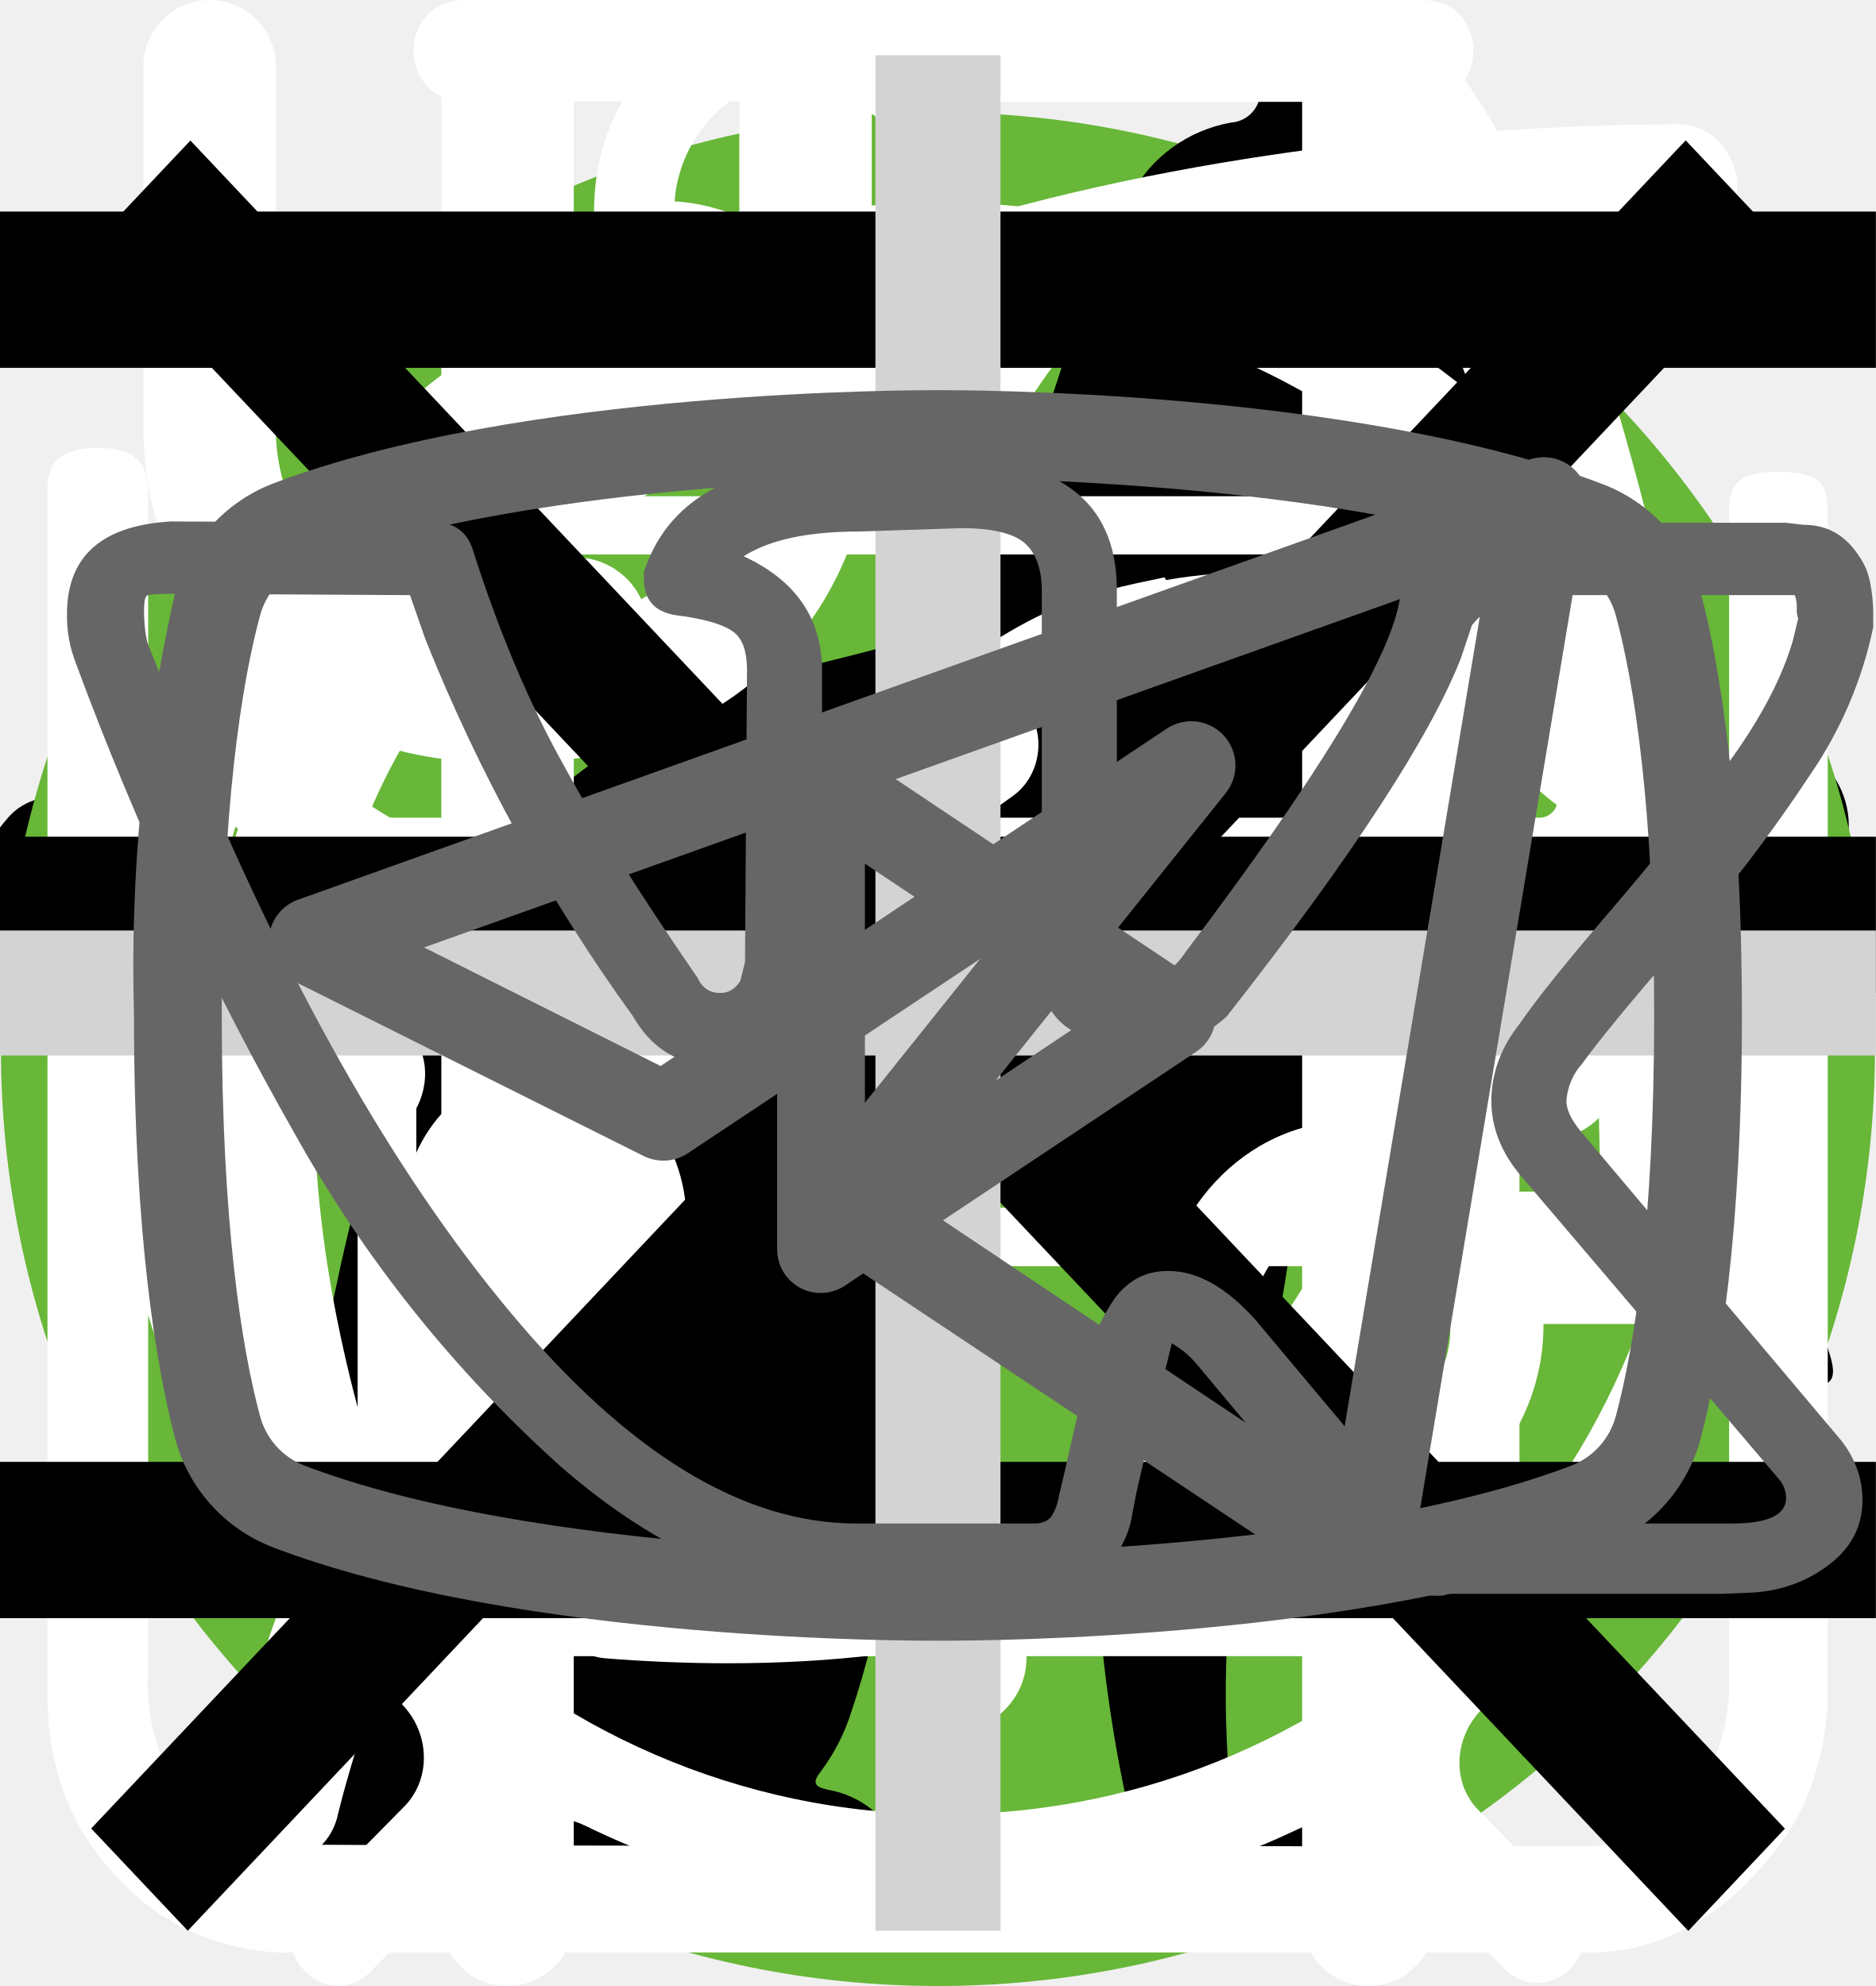
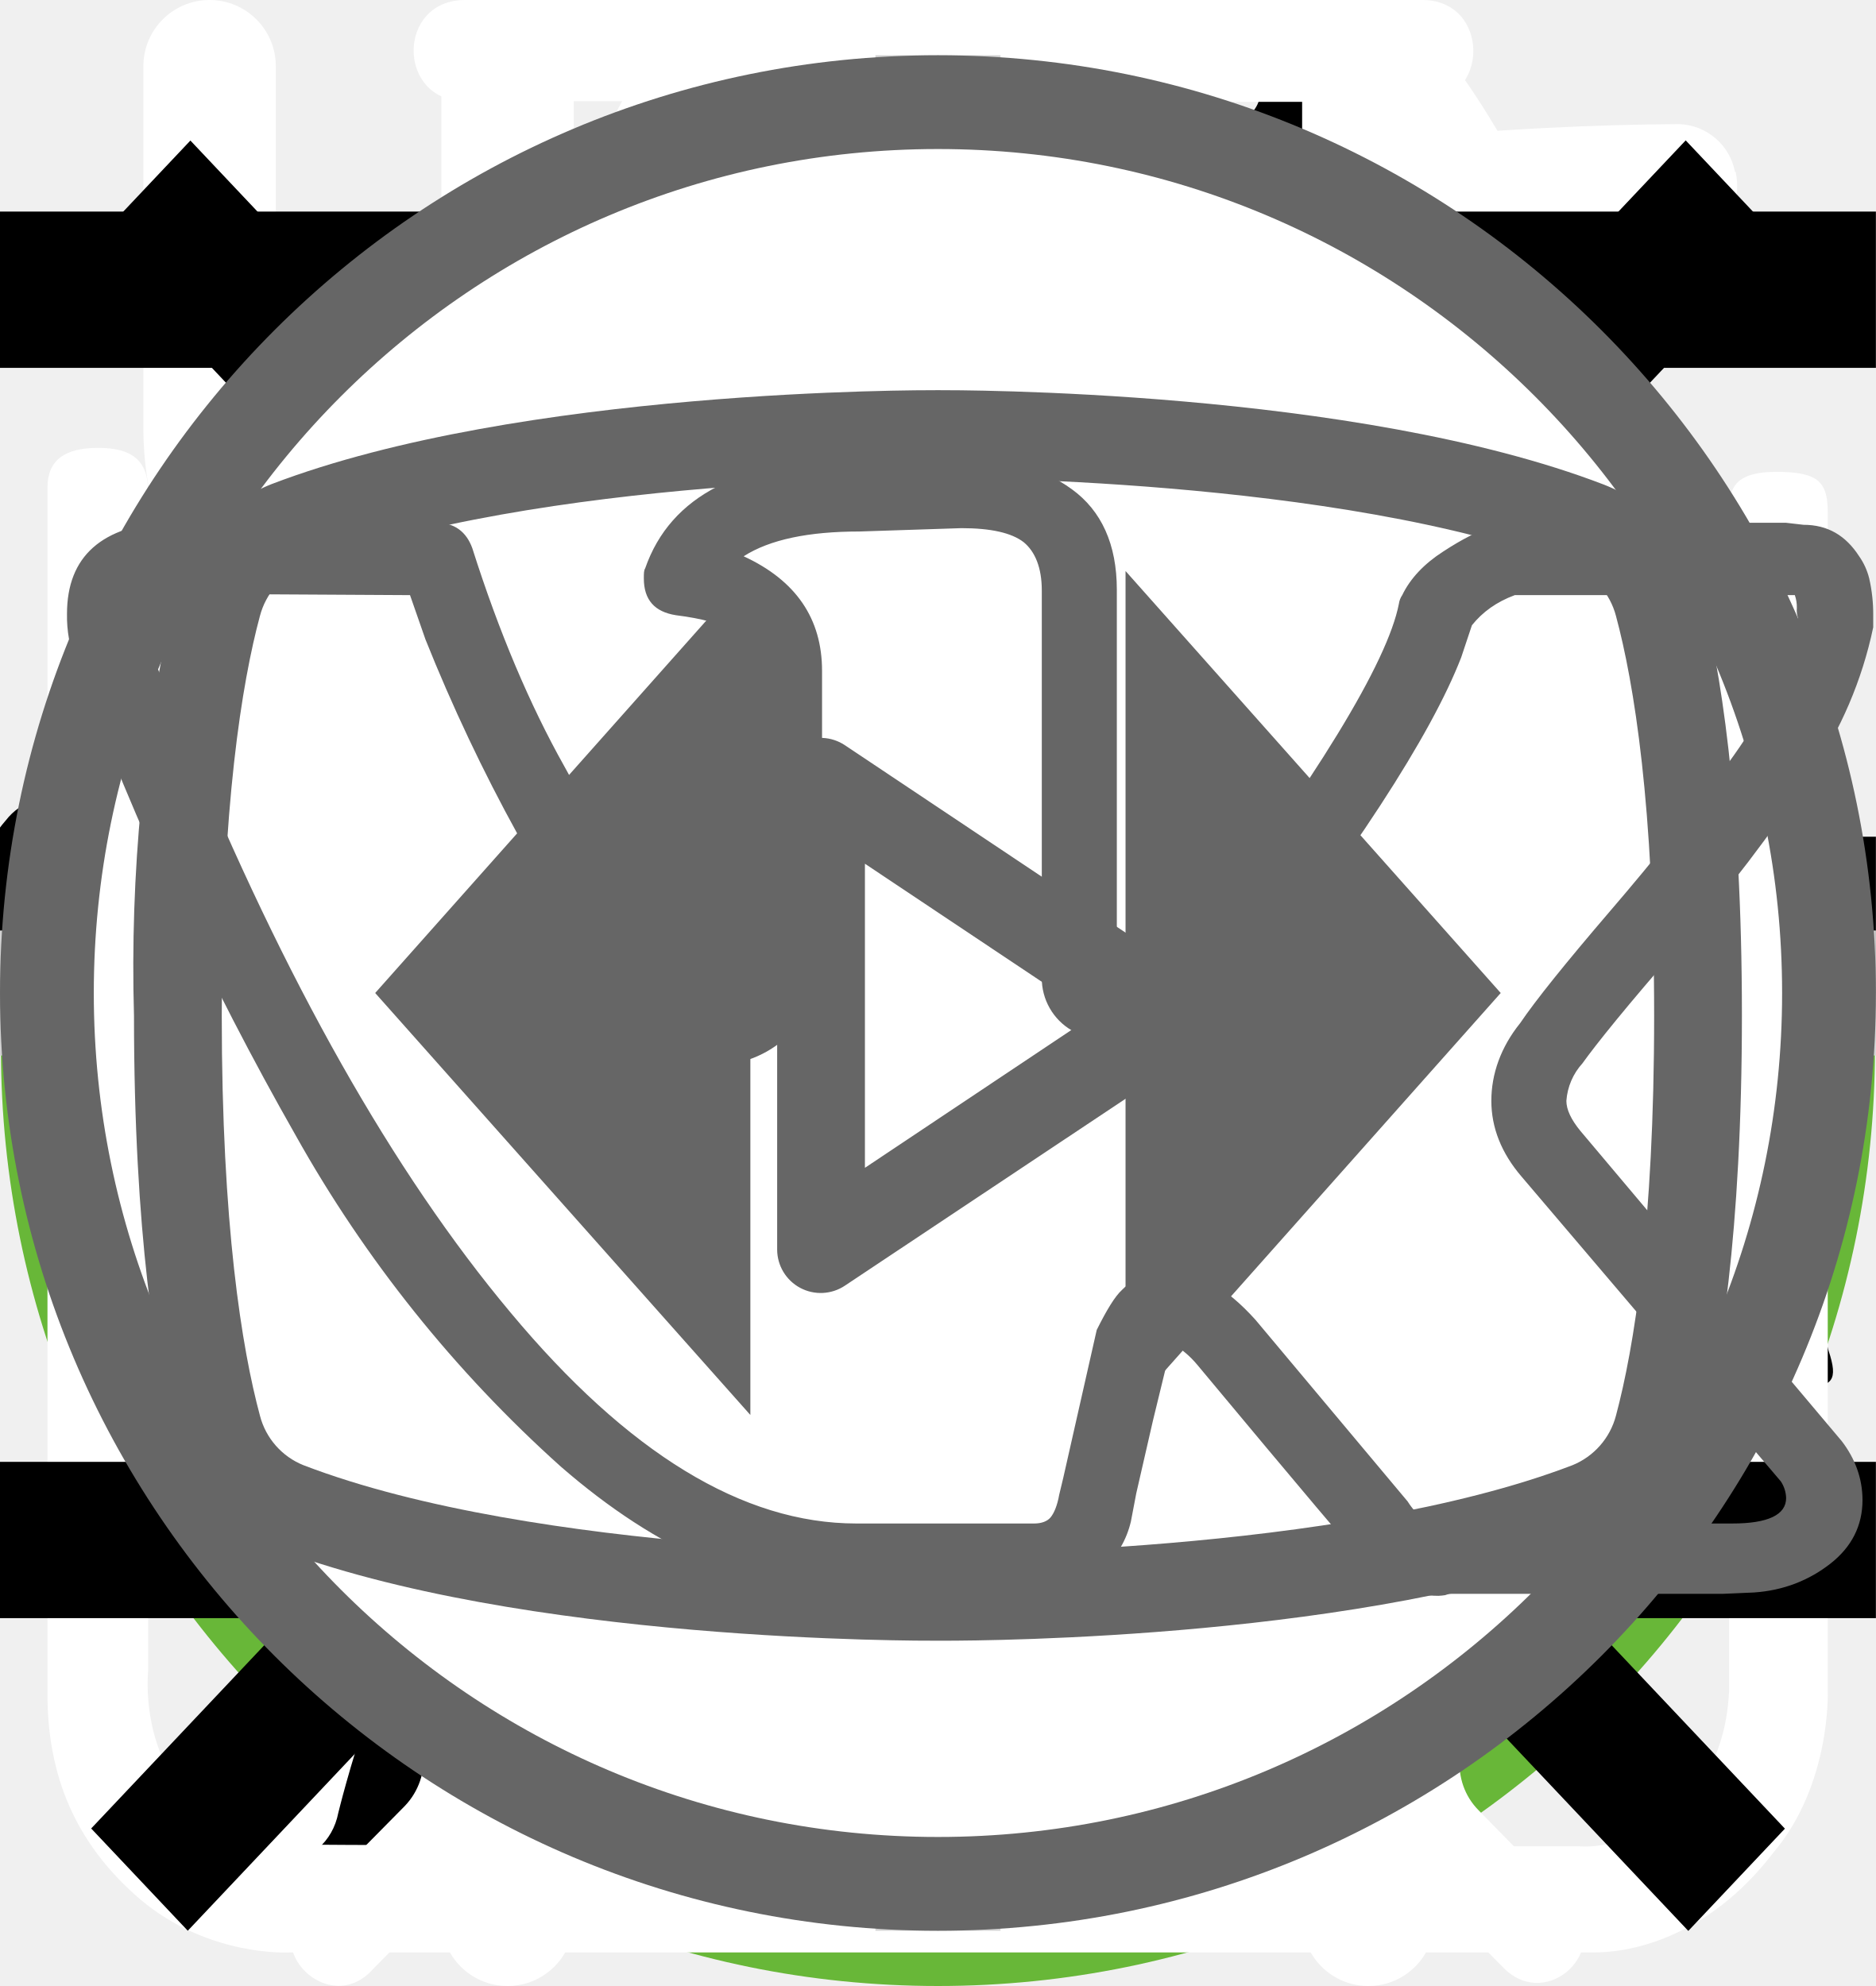
<svg xmlns="http://www.w3.org/2000/svg">
  <style>:root svg:not(:target){display:none}</style>
  <svg viewBox="0 0 67 50" fill="none" id="cat-pro">
    <circle cx="33" cy="25" r="25" fill="#68B738" />
    <g clip-path="url(#cat-pro_0)">
      <path d="M60.56 13.88a7.6 7.6 0 0 1 2.25-2.3c.5-.35.8-.35 1.1.3.4.95.75 1.95.45 3a1.14 1.14 0 0 0 .2 1.05c.3.4.55.8.8 1.15a3.14 3.14 0 0 1 .45 3.1c-.18.5-.22 1.03-.1 1.55.1.5.1 1 0 1.5a1.87 1.87 0 0 1-1.35 1.6 2.6 2.6 0 0 0-1.6 1 .53.53 0 0 1-.45.25c-.6.1-2.1-1.25-2.1-1.85v-.3c.05-1.8-.05-1.95-1.7-2.7a2.2 2.2 0 0 1-.9-.6c-.3-.4-.7-.35-1.15-.2-.45.15-.7.45-.65.95.15 1.2.2 2.43.15 3.65 0 .14.04.27.1.4 1.55 2.25 2.15 4.9 2.9 7.45.6 1.95 1.7 3 3.7 3.15.32.02.64.07.95.15a2.08 2.08 0 0 1 1.7 1.6c.35 1.05.15 1.3-.9 1.3h-3.25c-.42.02-.83-.12-1.15-.4a5.86 5.86 0 0 0-1.7-1 3.63 3.63 0 0 1-1.7-1.3 14.3 14.3 0 0 0-2-2.25c-1.4-1.45-2.9-2.85-4.2-4.35a5.69 5.69 0 0 1-1.6-3.8c0-.45-.1-.65-.6-.45a.96.96 0 0 1-.5.15c-1.4 0-2.1.85-2.6 2.1-.45 1.05-1.05 2.05-1.6 3.1a5.2 5.2 0 0 0-.5 2.1c0 1.2.3 1.6 1.4 2 .7.25 1.35.5 1.7 1.2.4.8.3 1-.55 1.05h-3.4a.94.94 0 0 1-.95-.55l-.9-1.5a3.02 3.02 0 0 1-.35-2.7c.22-.87.23-1.78.05-2.65a4.21 4.21 0 0 1 .85-3.5c.3-.35.3-.5-.2-.6a25.03 25.03 0 0 1-5.95-2.1c-1.6-.6-1.9-.5-2.35 1.15-.4 1.4-.8 2.8-1.1 4.25-.35 1.6.05 3.1.55 4.6.2.6.8.55 1.25.7 1 .3 1.85.7 2.25 1.75.35.8.3.9-.55.9-.85 0-1.7-.05-2.6 0-.76.01-1.5-.23-2.1-.7-2.4-1.6-3.1-4.05-3.3-6.7-.1-1.65-1-2.95-2.05-4.2-.2-.25-.4-.35-.7-.15-1.07.59-2.2 1.1-3.35 1.5a13.36 13.36 0 0 0-6.1 4.4 5.32 5.32 0 0 0-1.1 2.55c-.15.9.1 1.3 1 1.55s1.35.75 1.45 1.7c.05.4-.1.6-.5.6h-4.05a.82.82 0 0 1-.65-.4 4.28 4.28 0 0 1-.95-2.75 25.3 25.3 0 0 1 .45-5.15 3.15 3.15 0 0 1 1.7-2.4c2.95-1.4 4.5-4.05 5.9-6.8.3-.55.05-.65-.45-.6-1.4.2-2.73.74-3.85 1.6a35.31 35.31 0 0 0-4.15 3.55 8.33 8.33 0 0 1-5.15 2.45c-3.65.2-5.35-1.85-5.2-5.15.03-1.13.46-2.2 1.2-3.05a2.13 2.13 0 0 1 2.25-.75c.75.2.95.6.65 1.35-.15.3-.35.55-.5.85-.22.3-.39.64-.5 1-.55 1.5.2 2.55 1.75 2.7 1.65.15 3-.55 4.25-1.55 1.5-1.2 2.85-2.6 4-4.15a10.4 10.4 0 0 1 7.2-4.05c1.15-.15 2.15-.65 3.25-.95a20.7 20.7 0 0 1 6.35-.9 6.5 6.5 0 0 0 2.9-.55c2.45-1 5-1 7.55-.5 2 .4 4 .9 5.95 1.4 1.16.21 2.35.18 3.5-.1 2.2-.56 4.44-.9 6.7-1a9.08 9.08 0 0 1 4.3.85c1 .45 1 .45.75 1.4Z" fill="#000" />
    </g>
    <defs>
      <clipPath id="cat-pro_0">
        <path fill="#fff" transform="translate(0 11)" d="M0 0h67v28h-67z" />
      </clipPath>
    </defs>
  </svg>
  <svg viewBox="0 0 50 53" fill="none" id="cat-slim">
    <circle cx="25" cy="28" r="25" fill="#68B738" />
    <g clip-path="url(#cat-slim_0)">
      <path d="M35.2 0h-.2c-.32.19-.59.47-.74.82a8.03 8.03 0 0 0-.67 1.76.84.84 0 0 1-.76.69 3.77 3.77 0 0 0-2.69 1.95c-.37.66-.69 1.35-.95 2.06-.73 1.9-1.29 3.85-1.98 5.77-.32.87-.34.87-1.32.87-1.16 0-1.08-.18-1.1 1.1 0 .41.13.62.56.6.13 0 .33-.07.39.1.05.18-.13.26-.23.36a4.63 4.63 0 0 1-2.23 1.26c-.97.26-1.97.47-2.92.79-2.45.82-4.7 1.96-6.46 3.9a14.44 14.44 0 0 0-2.44 4.04c-1.89 4.46-2.8 9.15-3.51 13.88a97.06 97.06 0 0 0-.75 6.7c-.1 1.1-.2 2.23-.2 3.35h17.14c.03-.23-.01-.46-.12-.66a2.58 2.58 0 0 0-1.97-1.58c-.36-.08-.4-.2-.18-.48.36-.48.64-1.02.82-1.6.84-2.47 1.16-5.06 1.57-7.62.23-1.96.83-3.85 1.77-5.59a11.13 11.13 0 0 1 2.87-3.28c.43-.32.45-.32.52.23.05.36.06.74.09 1.11a48.2 48.2 0 0 1-.1 7.31c-.2 1.88-.22 3.78-.07 5.67.2 2.2.59 4.36 1.16 6.49h6.84a2.8 2.8 0 0 0-2.18-2.29c-.64-.1-1.3-.07-1.93.1-.31.08-.44 0-.46-.33-.22-2.73-.04-5.47.51-8.16a91.8 91.8 0 0 0 1.57-9.37c.14-1.27.54-2.5 1.18-3.6.6-1.1 1.14-2.23 1.74-3.33a3.03 3.03 0 0 0 .22-2.67c-.14-.37-.27-.74-.44-1.1-.52-1-1.03-2-1.5-3-.26-.52-.2-.59.36-.6.84 0 .84 0 .86-.85v-.34c0-.35-.14-.55-.52-.51h-.78c-.36 0-.46-.15-.37-.52a3.22 3.22 0 0 1 2.64-2.28 11.3 11.3 0 0 1 3.4.22.51.51 0 0 0 .65-.33 40 40 0 0 1 .66-1.55.52.52 0 0 0-.05-.58c-1.65-2.1-3.43-4.05-5.87-5.3a.77.77 0 0 1-.45-.58 9.8 9.8 0 0 0-.65-2.14 1.8 1.8 0 0 0-.73-.89Z" fill="#000" />
    </g>
    <defs>
      <clipPath id="cat-slim_0">
        <path fill="#fff" transform="translate(7)" d="M0 0h36v50h-36z" />
      </clipPath>
    </defs>
  </svg>
  <svg viewBox="0 0 26 30" fill="none" id="icon-change">
    <path fill-rule="evenodd" clip-rule="evenodd" d="M19.12.08a1 1 0 0 1 1.09.21c.9.91 2.1 2.88 3.06 5.92a42.6 42.6 0 0 1 1.73 12.79 1 1 0 0 1-1 1h-3.5v9a1 1 0 1 1-2 0v-28a1 1 0 0 1 .62-.92Zm1.38 17.92h2.5a39.62 39.62 0 0 0-1.64-11.19 22.4 22.4 0 0 0-.86-2.3v13.49Zm-14-18a1 1 0 0 1 1 1v28a1 1 0 1 1-2 0v-28a1 1 0 0 1 1-1Z" fill="#fff" />
    <path fill-rule="evenodd" clip-rule="evenodd" d="M2 0a1 1 0 0 1 1 1v5.5c0 .56.2 1.32.7 1.92.48.56 1.31 1.08 2.8 1.08a1 1 0 1 1 0 2 5.41 5.41 0 0 1-4.33-1.8 5.07 5.07 0 0 1-1.17-3.2v-5.5a1 1 0 0 1 1-1Z" fill="#fff" />
    <path fill-rule="evenodd" clip-rule="evenodd" d="M11 0a1 1 0 0 0-1 1v5.5c0 .56-.2 1.32-.7 1.92-.48.56-1.31 1.08-2.8 1.08a1 1 0 0 0 0 2 5.4 5.4 0 0 0 4.33-1.8 5.07 5.07 0 0 0 1.17-3.2v-5.5a1 1 0 0 0-1-1Z" fill="#fff" />
  </svg>
  <svg viewBox="0 0 27 31" fill="none" id="icon-effect">
    <path d="M6.12 0c-1.07 0-1.07 1.58 0 1.58h6.67v1.6a13.21 13.21 0 0 0-12.23 13.3c0 4.02 1.75 7.64 4.52 10.07.48.43.54 1.18.1 1.64l-1.53 1.55c-.75.69.36 1.75 1.03 1l2-2.03c.36-.34.88-.43 1.32-.21a12.79 12.79 0 0 0 11.1.06c.43-.21.96-.13 1.3.21l1.95 1.97c.68.64 1.66-.31 1.04-1l-1.45-1.48c-.45-.45-.38-1.2.1-1.63a13.47 13.47 0 0 0 4.62-10.16 13.2 13.2 0 0 0-12.27-13.28v-1.6h6.67c1.06 0 1.06-1.59 0-1.59h-14.94Zm-4.12 16.47c0-6.53 5.2-11.82 11.6-11.82 6.41 0 11.6 5.3 11.6 11.82 0 6.55-5.19 11.85-11.6 11.85-6.4 0-11.6-5.3-11.6-11.85Zm10.8-8.09c0-1.1 1.66-1.1 1.66 0v8.63c0 .23-.09.44-.25.6a.86.86 0 0 1-.6.25.82.82 0 0 1-.57-.23.8.8 0 0 1-.24-.56v-8.69Zm-5 2.62c.31 0 .61-.12.83-.34a1.14 1.14 0 0 0-.82-1.96c-.3.02-.56.16-.75.37a1.14 1.14 0 0 0 .75 1.92Zm11.6 0c.31 0 .6-.12.82-.34a1.14 1.14 0 0 0-.82-1.96 1.14 1.14 0 0 0 0 2.29Zm-10.43 12.59c0 1.53-2.33 1.53-2.33 0s2.33-1.53 2.33 0Zm4.64 3.44a1.18 1.18 0 0 0 1.17-.68 1.14 1.14 0 0 0-.7-1.56 1.17 1.17 0 0 0-1.22.32 1.14 1.14 0 0 0 .75 1.92Zm-8.12-10.39a1.14 1.14 0 0 1-.69 1.17 1.17 1.17 0 0 1-1.57-.7 1.14 1.14 0 0 1 .32-1.2 1.17 1.17 0 0 1 1.94.73Zm17.39 1.15a1.17 1.17 0 0 0 1.17-.68 1.14 1.14 0 0 0-.7-1.55 1.17 1.17 0 0 0-1.22.32 1.14 1.14 0 0 0 .75 1.91Zm-2.32 5.8c0 1.53-2.32 1.53-2.32 0s2.32-1.53 2.32 0Z" fill="#fff" />
  </svg>
  <svg viewBox="0 0 30 32" fill="none" id="icon-nutrition">
    <g clip-path="url(#icon-nutrition_0)">
      <path d="M27.84 2.77a.95.95 0 0 0-.9-.77h-.01c-4.94.03-16.95.92-21.8 8.38-2.51 3.88-2.73 8.91-.64 14.96l.07.13a25.93 25.93 0 0 0-1.04 3.32 1 1 0 0 0 .72 1.19l.2.02c.43 0 .81-.32.9-.79.03-.1 2.42-10.37 10.86-16.38.43-.3.55-.93.26-1.38a.9.9 0 0 0-1.3-.28c-4.79 3.4-7.74 8-9.47 11.65-1.24-4.57-.92-8.37.99-11.3 3.74-5.76 12.62-7.15 17.98-7.45-1.16 1.8-2.41 5.1-2.41 10.93 0 3.12-.83 5.52-2.47 7.14-2.62 2.6-6.88 2.83-10 2.58-.51-.04-.96.38-1 .93-.04.55.35 1.03.86 1.07.63.05 1.3.08 1.98.08 3.18 0 6.87-.66 9.43-3.2 2.04-2 3.07-4.9 3.07-8.6 0-9.1 3.22-11.1 3.23-11.1.4-.21.6-.68.5-1.13Z" fill="#fff" />
    </g>
    <defs>
      <clipPath id="icon-nutrition_0">
        <path fill="#fff" d="M0 0h30v32h-30z" />
      </clipPath>
    </defs>
  </svg>
  <svg viewBox="0 0 27 29" fill="none" id="icon-powder">
    <path d="M11.38 0c-1.64 0-2.9 1.36-2.9 3.08s1.26 3.08 2.9 3.08c1.63 0 2.9-1.36 2.9-3.08s-1.27-3.08-2.9-3.08Zm0 1.18c1 0 1.72.84 1.72 1.9 0 1-.8 1.9-1.72 1.9-1 0-1.73-.84-1.73-1.9 0-1 .78-1.9 1.72-1.9Zm-10.88 23.56c0 1.18.4 2.18 1.36 3 1 .84 2.17.77 2.17.77h19.04c.77 0 1.8-.38 2.62-1.45.85-1 .8-2.36.8-2.36v-17.21c0-.44-.12-.6-.75-.6-.64 0-.69.27-.69.59v17.22c-.02.3-.07 1.08-.74 1.72-.74.62-1.45.54-1.45.54s-18.13 0-19.03-.03a2.14 2.14 0 0 1-1.45-.9c-.51-.73-.41-1.63-.41-1.63v-17.22c0-.46-.24-.64-.73-.64s-.74.18-.74.58v17.62Zm16.31-16.31c-1.08.23-2.17.38-4.26 2.35-2.08 2-3.62 1.9-5.16 1.82-1.54-.1-3.17-1.54-3.45-1.9-.33-.36-.9-.12-1.08.11-.16.24-.16.64.1 1 1.27 1.18 2.45 2.08 4.72 2.26a7.5 7.5 0 0 0 5.89-2.26c1.45-1.45 2.17-1.72 3.26-1.9a6.3 6.3 0 0 1 5.08 1.26c1 1.1 1.26.78 1.54.48.54-.72-.23-1.27-1.1-1.9a7.24 7.24 0 0 0-5.52-1.28l-.02-.04Zm-9.06 7.16c-1.18 0-2.08 1-2.08 2.26 0 1.27.9 2.27 2.08 2.27 1.18 0 2.08-1 2.08-2.27s-.9-2.26-2.08-2.26Zm11.78.78c-1.54 0-2.8 1.36-2.8 2.99 0 1.63 1.26 2.99 2.8 2.99 1.54 0 2.81-1.36 2.81-3 0-1.62-1.27-2.98-2.8-2.98Zm0 1.45c.8 0 1.45.7 1.45 1.54a1.5 1.5 0 0 1-1.45 1.54c-.8 0-1.45-.7-1.45-1.54 0-.86.65-1.54 1.45-1.54Z" fill="#fff" />
  </svg>
-   <svg viewBox="0 0 78 81" fill="none" id="icon-promo">
+   <svg viewBox="0 0 78 81" fill="none" id="icon_promote">
    <path d="M64.02 35.63h-49.99a3.18 3.18 0 0 1-3.18-3.16v-9.47a3.18 3.18 0 0 1 3.18-3.16h49.98a3.17 3.17 0 0 1 3.19 3.16v9.47a3.17 3.17 0 0 1-3.18 3.16Zm-49.99-13.37c-.4 0-.74.34-.74.74v9.47c0 .4.33.74.74.74h49.98c.41 0 .75-.33.75-.74v-9.47c0-.4-.34-.74-.75-.74h-49.98Z" fill="#fff" />
    <path d="M57.04 68.08h-36.04a6.11 6.11 0 0 1-6.13-6.09v-27.57c0-.67.55-1.21 1.22-1.21.68 0 1.22.54 1.22 1.21v27.57a3.68 3.68 0 0 0 3.69 3.67h36.04a3.68 3.68 0 0 0 3.7-3.67v-27.57a1.22 1.22 0 0 1 2.44 0v27.57a6.11 6.11 0 0 1-6.14 6.1Z" fill="#fff" />
    <path d="M39.02 68.08c-.67 0-1.22-.54-1.22-1.2v-32.46c0-.67.55-1.21 1.22-1.21.68 0 1.22.54 1.22 1.21v32.45c0 .67-.54 1.21-1.22 1.21Zm-15.21-45.82a7.81 7.81 0 0 1-3.17-10.6 7.9 7.9 0 0 1 10.66-3.16c5.82 3.13 8.96 11.86 9.09 12.23l-2.3.8c-.03-.08-2.96-8.22-7.95-10.9a5.45 5.45 0 0 0-7.36 2.17 5.4 5.4 0 0 0 2.2 7.33l-1.17 2.13Z" fill="#fff" />
    <path d="m54.23 22.26-1.16-2.14a5.38 5.38 0 0 0-1.03-9.92 5.42 5.42 0 0 0-4.14.43c-4.98 2.68-7.91 10.82-7.94 10.9l-2.3-.8c.13-.37 3.27-9.1 9.08-12.23a7.86 7.86 0 0 1 11.29 9.1c-.6 2-1.95 3.66-3.8 4.66Zm7.72 29.6h-45.86c-.67 0-1.22-.55-1.22-1.21 0-.67.55-1.22 1.22-1.22h45.86a1.21 1.21 0 1 1 0 2.42Z" fill="#fff" />
  </svg>
  <svg viewBox="0 0 20 20" fill="none" id="menu-close">
    <path transform="matrix(.68659 -.72705 .68659 .72705 2.002 20)" stroke="#000" stroke-width="1.5" d="M0-.75h24.76" />
    <path transform="matrix(.68659 .72705 -.68659 .72705 1 2)" stroke="#000" stroke-width="1.5" d="M0-.75h24.76" />
  </svg>
  <svg viewBox="0 0 24 24" fill="none" id="menu-open">
    <path stroke="#000" stroke-width="2" d="M0 3h24m-24 8h24m-24 8h24" />
  </svg>
  <svg viewBox="0 0 30 30" fill="none" id="plus">
    <path stroke="#D3D3D3" stroke-width="2" d="M15 0v30m15-15h-30" />
  </svg>
  <svg viewBox="0 0 28 22" fill="none" id="telegram">
    <path fill-rule="evenodd" clip-rule="evenodd" d="M23.46 3.15c.18.15.27.38.23.61l-2.63 15.76a.66.66 0 0 1-1.01.44l-7.88-5.25a.66.66 0 0 1-.15-.96l2.61-3.26-4.36 2.9a.66.66 0 0 1-.65.05l-5.26-2.63a.66.66 0 0 1 .08-1.2l18.38-6.57a.66.66 0 0 1 .64.11Zm-17.13 7.17 3.53 1.77 7.56-5.04a.66.66 0 0 1 .88.96l-4.8 6 6.43 4.3 2.28-13.66-15.88 5.67Z" fill="#666" />
  </svg>
+   <svg viewBox="0 0 40 40" fill="none" id="thumb">
+     <rect x="1" y="1" width="38" height="38" rx="19" fill="#fff" />
+     <rect x="1" y="1" width="38" height="38" rx="19" stroke="#666" stroke-width="2" />
+     <path d="m16 11-8 9 8 9v-18Zm16 9-8-9v18l8-9Z" fill="#666" />
+   </svg>
  <svg viewBox="0 0 28 22" fill="none" id="vkontakte">
    <path d="M1 5.34c0-.86.52-1.32 1.55-1.38l3.97.02c.26 0 .44.13.53.38.4 1.26.86 2.34 1.37 3.25.5.92 1.17 1.97 1.99 3.16.07.15.18.23.34.23.13 0 .22-.06.3-.18l.07-.28.03-4.35c0-.3-.07-.5-.23-.6-.15-.1-.43-.18-.83-.23-.32-.05-.48-.23-.48-.55 0-.07 0-.12.02-.15.38-1.09 1.44-1.63 3.2-1.63l1.5-.03c.67 0 1.23.16 1.67.48.44.32.67.82.67 1.5v5.72c.12.08.24.12.34.12.27 0 .5-.15.7-.45 1.95-2.58 3-4.31 3.17-5.18a.3.3 0 0 1 .05-.13c.12-.25.33-.47.61-.65.29-.19.53-.31.75-.38a.55.55 0 0 1 .24-.05h4.13l.26.03c.36 0 .63.16.83.47.07.1.12.21.15.33a2.4 2.4 0 0 1 .06.55v.18a6.11 6.11 0 0 1-.94 2.2 23.4 23.4 0 0 1-1.93 2.53c-.79.9-1.27 1.5-1.47 1.78a.93.93 0 0 0-.24.56c0 .13.07.28.21.45l3.9 4.63c.2.26.31.56.31.88 0 .38-.16.7-.48.95-.32.25-.7.4-1.14.43l-.46.02h-4.04c-.02 0-.06 0-.11.02a.88.88 0 0 1-.1.01c-.4 0-.76-.16-1.1-.48-.12-.13-.96-1.12-2.5-2.97a1.39 1.39 0 0 0-.38-.32l-.28 1.15-.25 1.09-.08.42a1.4 1.4 0 0 1-1.12 1.06l-.37.02h-2.61c-1.48 0-2.95-.63-4.41-1.9a19.3 19.3 0 0 1-3.96-4.95 47.52 47.52 0 0 1-3.28-7.05 1.92 1.92 0 0 1-.13-.73Zm16.01 6.51c-.37 0-.7-.1-1.01-.29a.9.9 0 0 1-.45-.79v-5.78c0-.34-.1-.58-.27-.72-.18-.14-.49-.21-.93-.21l-1.52.05c-.76 0-1.34.12-1.73.37.78.36 1.17.93 1.17 1.71v4.43a1.5 1.5 0 0 1-.53 1.04 1.6 1.6 0 0 1-1.07.42c-.53 0-.94-.24-1.22-.73a26.16 26.16 0 0 1-3.1-5.63l-.23-.66-3.55-.02c-.23 0-.36.01-.38.03-.03.03-.04.1-.04.22 0 .15.01.3.05.48l.56 1.4c1.49 3.64 3.11 6.51 4.86 8.6 1.75 2.1 3.47 3.15 5.16 3.15h2.66c.1 0 .19-.03.24-.09.05-.06.1-.17.13-.34l.06-.25.5-2.21c.15-.3.27-.5.38-.6.2-.2.42-.28.69-.28.43 0 .86.24 1.3.73l2.27 2.71c.14.22.3.33.45.33h4.4c.53 0 .8-.13.8-.38a.47.47 0 0 0-.08-.25l-3.87-4.55c-.3-.35-.45-.73-.45-1.13 0-.4.14-.8.43-1.16.23-.34.68-.9 1.34-1.67.67-.78 1.25-1.51 1.75-2.19.5-.68.82-1.3.98-1.85l.08-.33a.37.37 0 0 1-.02-.16.54.54 0 0 0-.03-.19h-4.18c-.27.1-.48.25-.64.45l-.16.48c-.45 1.16-1.6 2.94-3.5 5.36-.36.33-.8.5-1.3.5Z" fill="#666" />
  </svg>
  <svg viewBox="0 0 28 22" fill="none" id="youtube">
    <path d="m17.85 10.8-5.24-3.5a.65.65 0 0 0-1.01.55v6.98a.65.65 0 0 0 1.01.54l5.24-3.49a.65.65 0 0 0 0-1.09Zm-4.94 2.8v-4.53l3.4 2.27-3.4 2.27Zm12.48-8.56a2.4 2.4 0 0 0-1.45-1.63c-3.72-1.43-9.69-1.41-9.94-1.41s-6.22-.02-9.94 1.4a2.4 2.4 0 0 0-1.45 1.64 25.32 25.32 0 0 0-.61 6.3c0 3.26.33 5.22.61 6.3a2.4 2.4 0 0 0 1.45 1.63c3.72 1.43 9.69 1.4 9.94 1.4h.08c.75 0 6.31-.04 9.86-1.4a2.4 2.4 0 0 0 1.45-1.64c.28-1.07.61-3.03.61-6.3 0-3.25-.33-5.22-.61-6.29Zm-1.27 12.27a1.1 1.1 0 0 1-.65.74c-3.5 1.34-9.4 1.32-9.47 1.32-.07 0-5.98.02-9.47-1.32a1.09 1.09 0 0 1-.65-.74c-.27-1-.57-2.85-.57-5.97 0-3.12.3-4.97.57-5.97a1.1 1.1 0 0 1 .65-.74c3.5-1.34 9.4-1.32 9.47-1.32.07 0 5.98-.02 9.47 1.32a1.1 1.1 0 0 1 .65.74c.27 1 .57 2.85.57 5.97 0 3.12-.3 4.96-.57 5.97Z" fill="#666" />
  </svg>
</svg>
